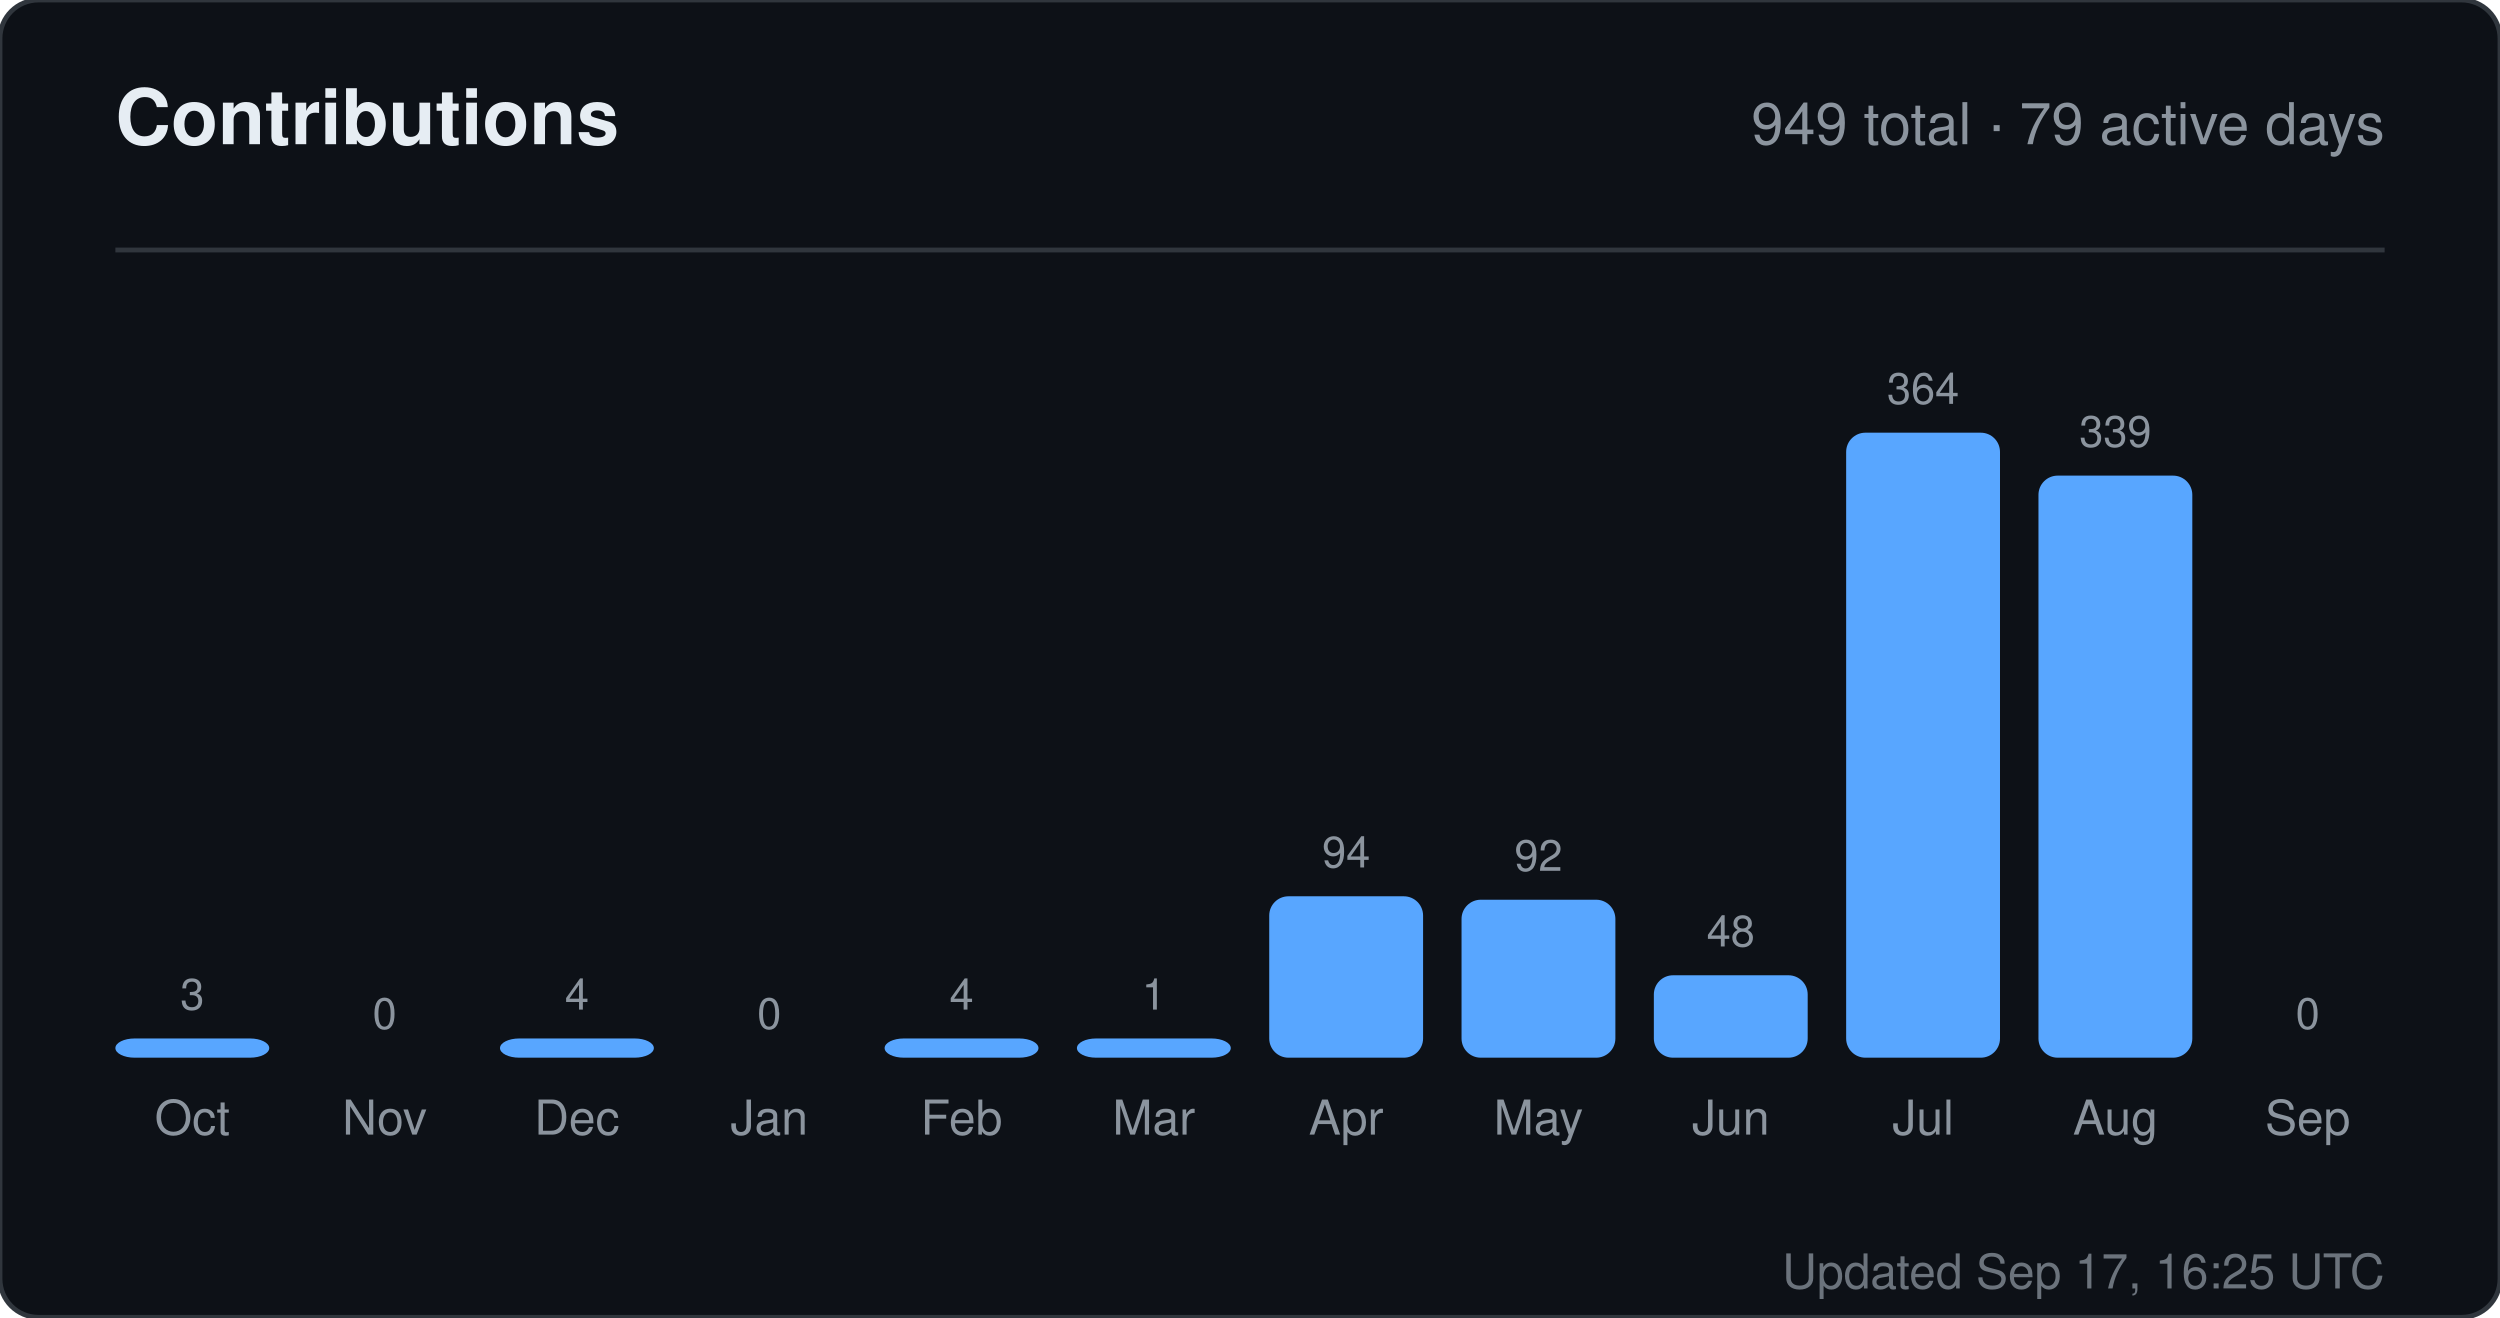
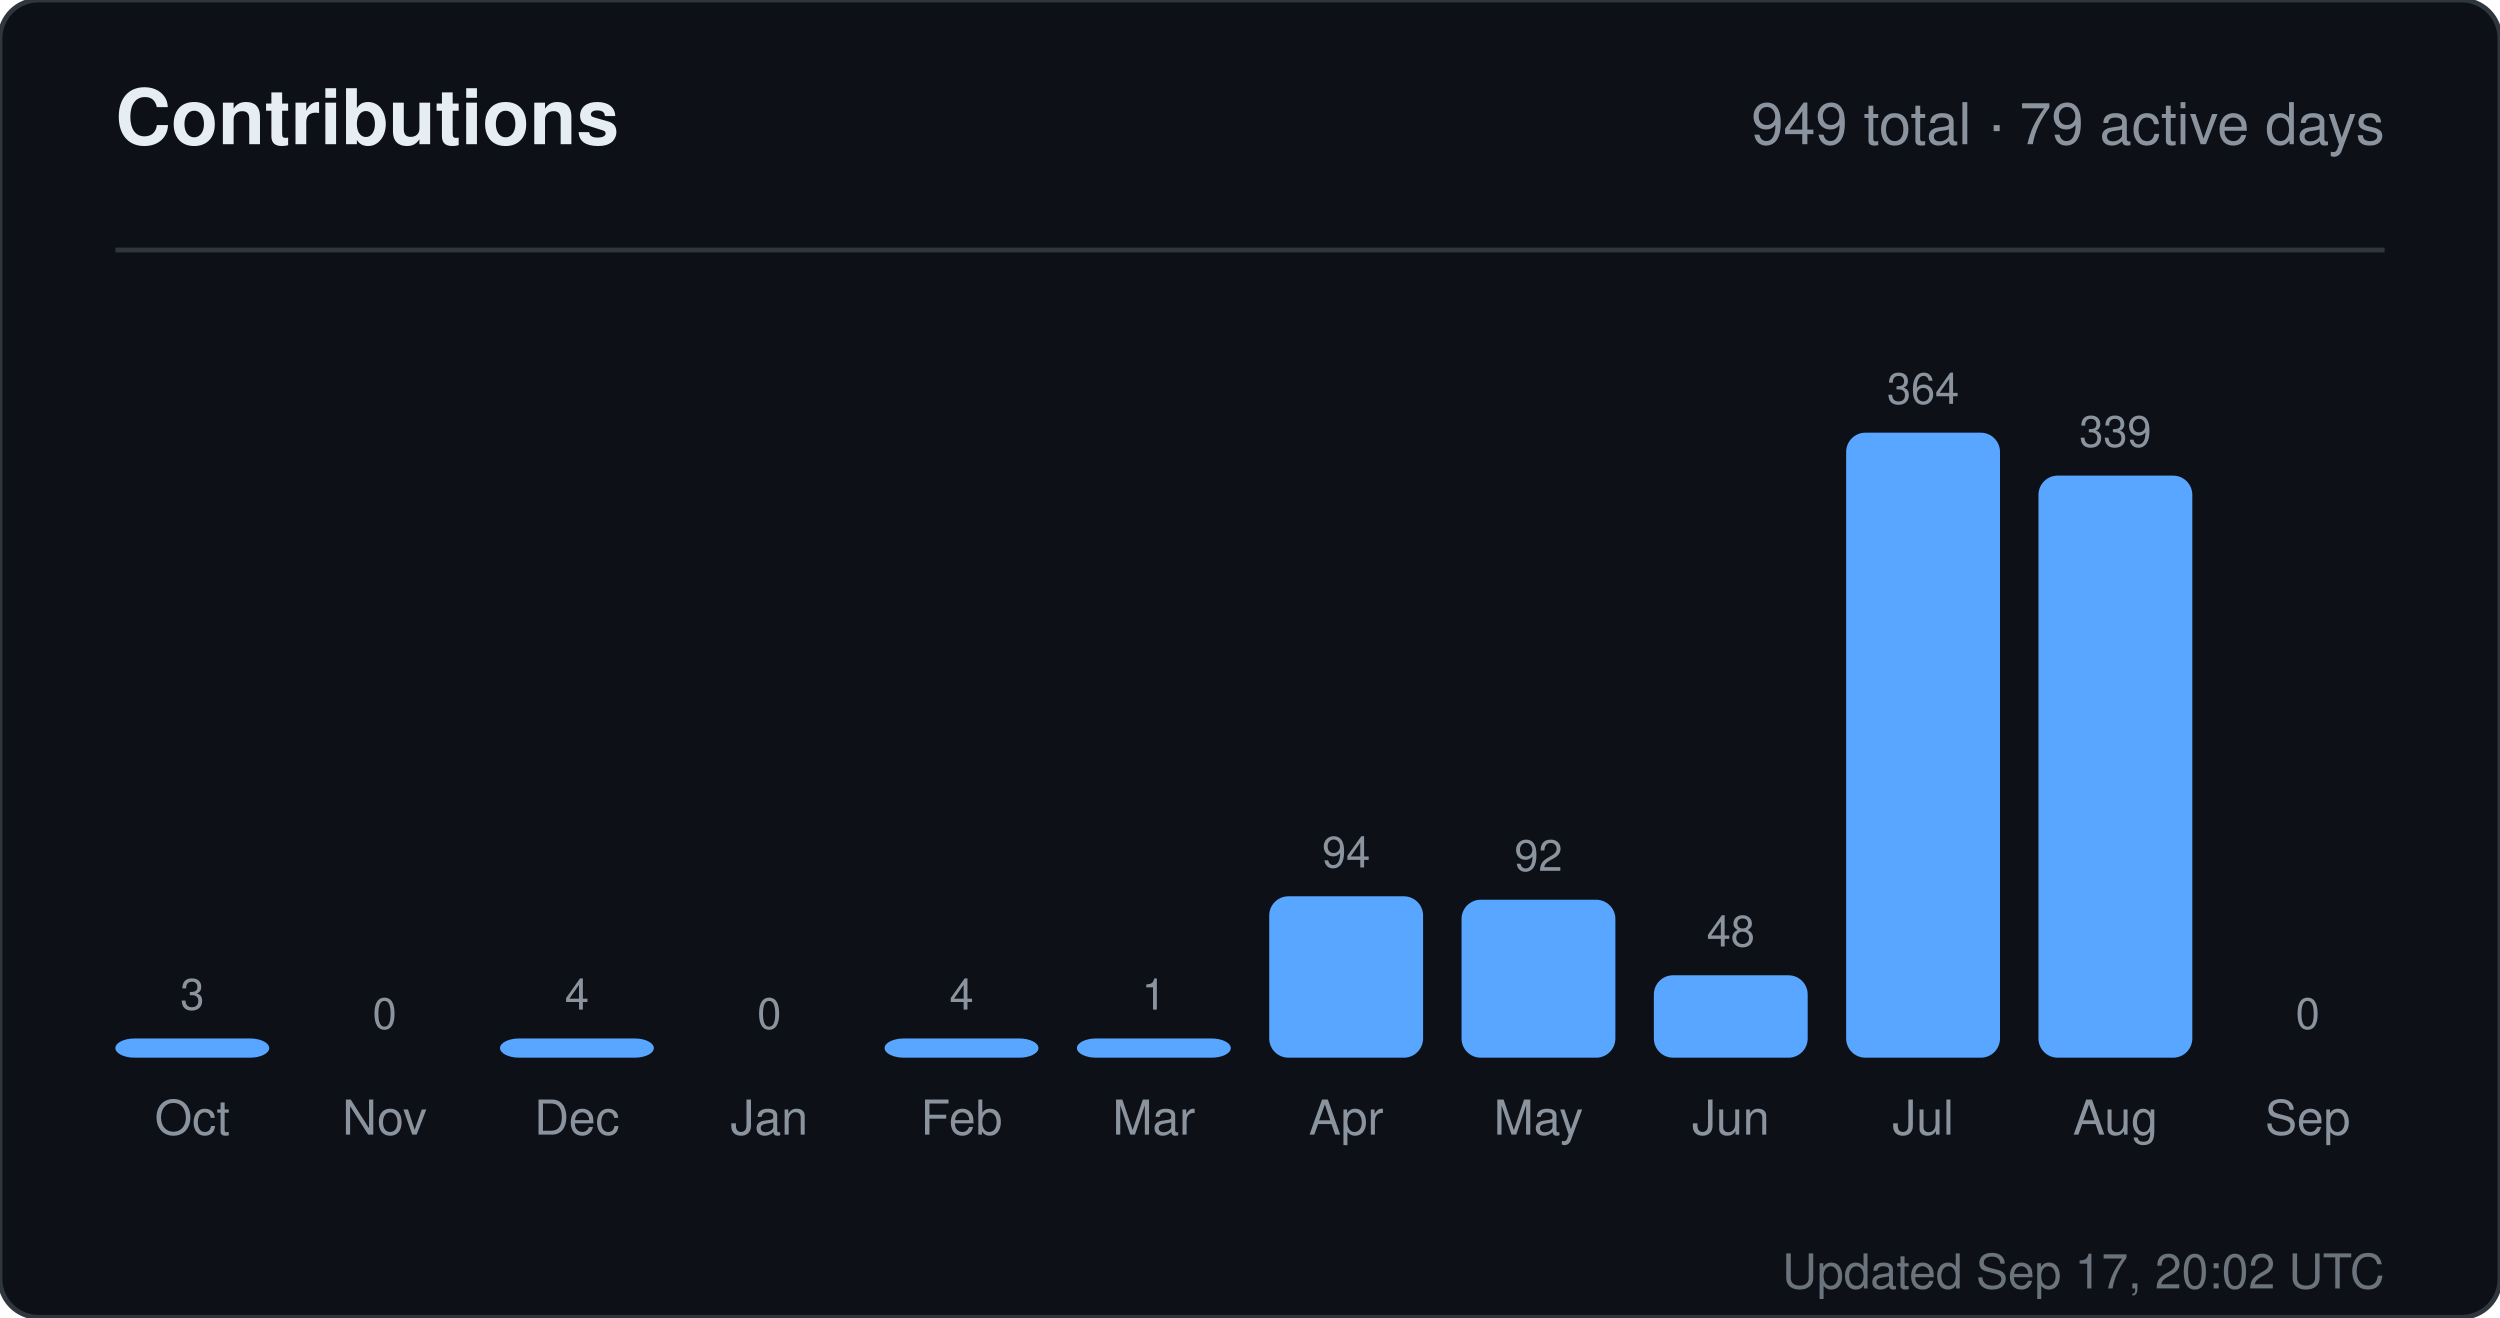
<svg xmlns="http://www.w3.org/2000/svg" width="520" height="274" viewBox="0 0 520 274" role="img" aria-label="Contributions for sandiirawan12">
  <rect width="520" height="274" rx="8" fill="#0d1117" stroke="#30363d" />
  <g font-family="-apple-system, BlinkMacSystemFont, Segoe UI, Helvetica, Arial, sans-serif">
    <text x="24" y="30" fill="#e6edf3" font-size="16" font-weight="700">Contributions</text>
    <text x="496" y="30" fill="#8b949e" font-size="12" text-anchor="end">949 total · 79 active days</text>
    <line x1="24" y1="52" x2="496" y2="52" stroke="#30363d" />
    <text x="40" y="210" fill="#8b949e" font-size="9" text-anchor="middle">3</text>
    <rect x="24" y="216" width="32" height="4" rx="4" fill="#58a6ff" />
    <text x="40" y="236" fill="#8b949e" font-size="10" text-anchor="middle">Oct</text>
    <text x="80" y="214" fill="#8b949e" font-size="9" text-anchor="middle">0</text>
    <rect x="64" y="220" width="32" height="0" rx="4" fill="#58a6ff" />
    <text x="80" y="236" fill="#8b949e" font-size="10" text-anchor="middle">Nov</text>
    <text x="120" y="210" fill="#8b949e" font-size="9" text-anchor="middle">4</text>
    <rect x="104" y="216" width="32" height="4" rx="4" fill="#58a6ff" />
    <text x="120" y="236" fill="#8b949e" font-size="10" text-anchor="middle">Dec</text>
    <text x="160" y="214" fill="#8b949e" font-size="9" text-anchor="middle">0</text>
    <rect x="144" y="220" width="32" height="0" rx="4" fill="#58a6ff" />
    <text x="160" y="236" fill="#8b949e" font-size="10" text-anchor="middle">Jan</text>
    <text x="200" y="210" fill="#8b949e" font-size="9" text-anchor="middle">4</text>
    <rect x="184" y="216" width="32" height="4" rx="4" fill="#58a6ff" />
    <text x="200" y="236" fill="#8b949e" font-size="10" text-anchor="middle">Feb</text>
    <text x="240" y="210" fill="#8b949e" font-size="9" text-anchor="middle">1</text>
    <rect x="224" y="216" width="32" height="4" rx="4" fill="#58a6ff" />
    <text x="240" y="236" fill="#8b949e" font-size="10" text-anchor="middle">Mar</text>
    <text x="280" y="180.429" fill="#8b949e" font-size="9" text-anchor="middle">94</text>
    <rect x="264" y="186.429" width="32" height="33.571" rx="4" fill="#58a6ff" />
    <text x="280" y="236" fill="#8b949e" font-size="10" text-anchor="middle">Apr</text>
    <text x="320" y="181.143" fill="#8b949e" font-size="9" text-anchor="middle">92</text>
    <rect x="304" y="187.143" width="32" height="32.857" rx="4" fill="#58a6ff" />
    <text x="320" y="236" fill="#8b949e" font-size="10" text-anchor="middle">May</text>
    <text x="360" y="196.857" fill="#8b949e" font-size="9" text-anchor="middle">48</text>
    <rect x="344" y="202.857" width="32" height="17.143" rx="4" fill="#58a6ff" />
    <text x="360" y="236" fill="#8b949e" font-size="10" text-anchor="middle">Jun</text>
    <text x="400" y="84" fill="#8b949e" font-size="9" text-anchor="middle">364</text>
    <rect x="384" y="90" width="32" height="130" rx="4" fill="#58a6ff" />
    <text x="400" y="236" fill="#8b949e" font-size="10" text-anchor="middle">Jul</text>
    <text x="440" y="92.929" fill="#8b949e" font-size="9" text-anchor="middle">339</text>
    <rect x="424" y="98.929" width="32" height="121.071" rx="4" fill="#58a6ff" />
    <text x="440" y="236" fill="#8b949e" font-size="10" text-anchor="middle">Aug</text>
    <text x="480" y="214" fill="#8b949e" font-size="9" text-anchor="middle">0</text>
    <rect x="464" y="220" width="32" height="0" rx="4" fill="#58a6ff" />
    <text x="480" y="236" fill="#8b949e" font-size="10" text-anchor="middle">Sep</text>
-     <text x="496" y="268" fill="#8b949e" font-size="10" text-anchor="end" opacity="0.75">Updated Sep 17, 16:25 UTC</text>
+     <text x="496" y="268" fill="#8b949e" font-size="10" text-anchor="end" opacity="0.75">Updated Sep 17, 20:02 UTC</text>
  </g>
</svg>
